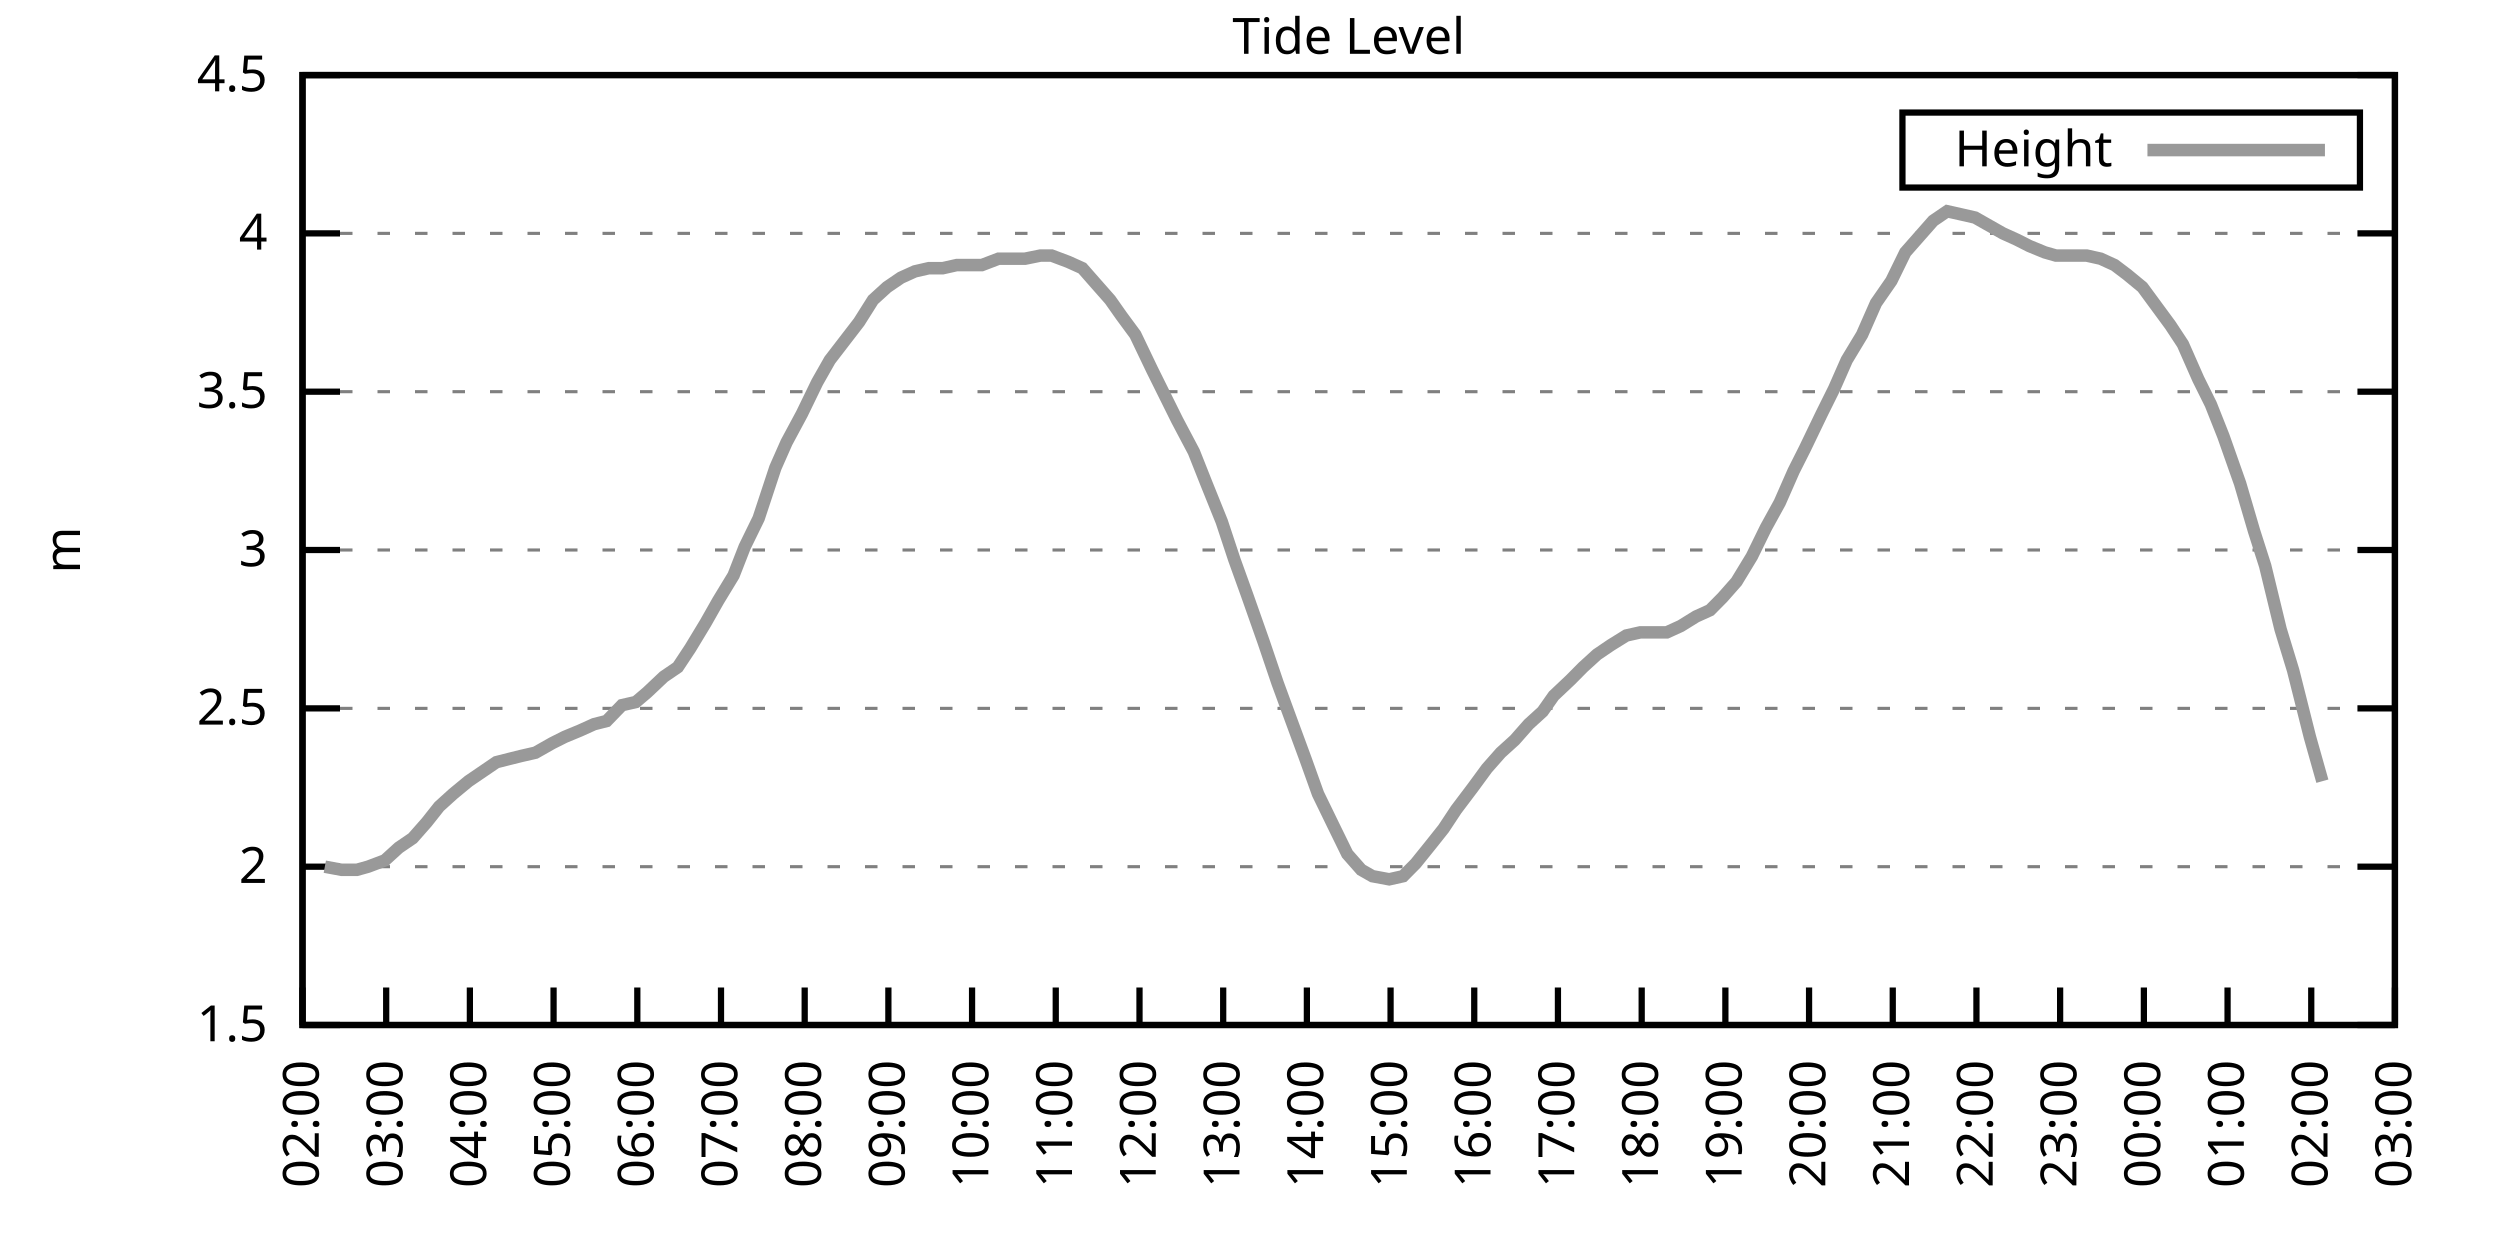
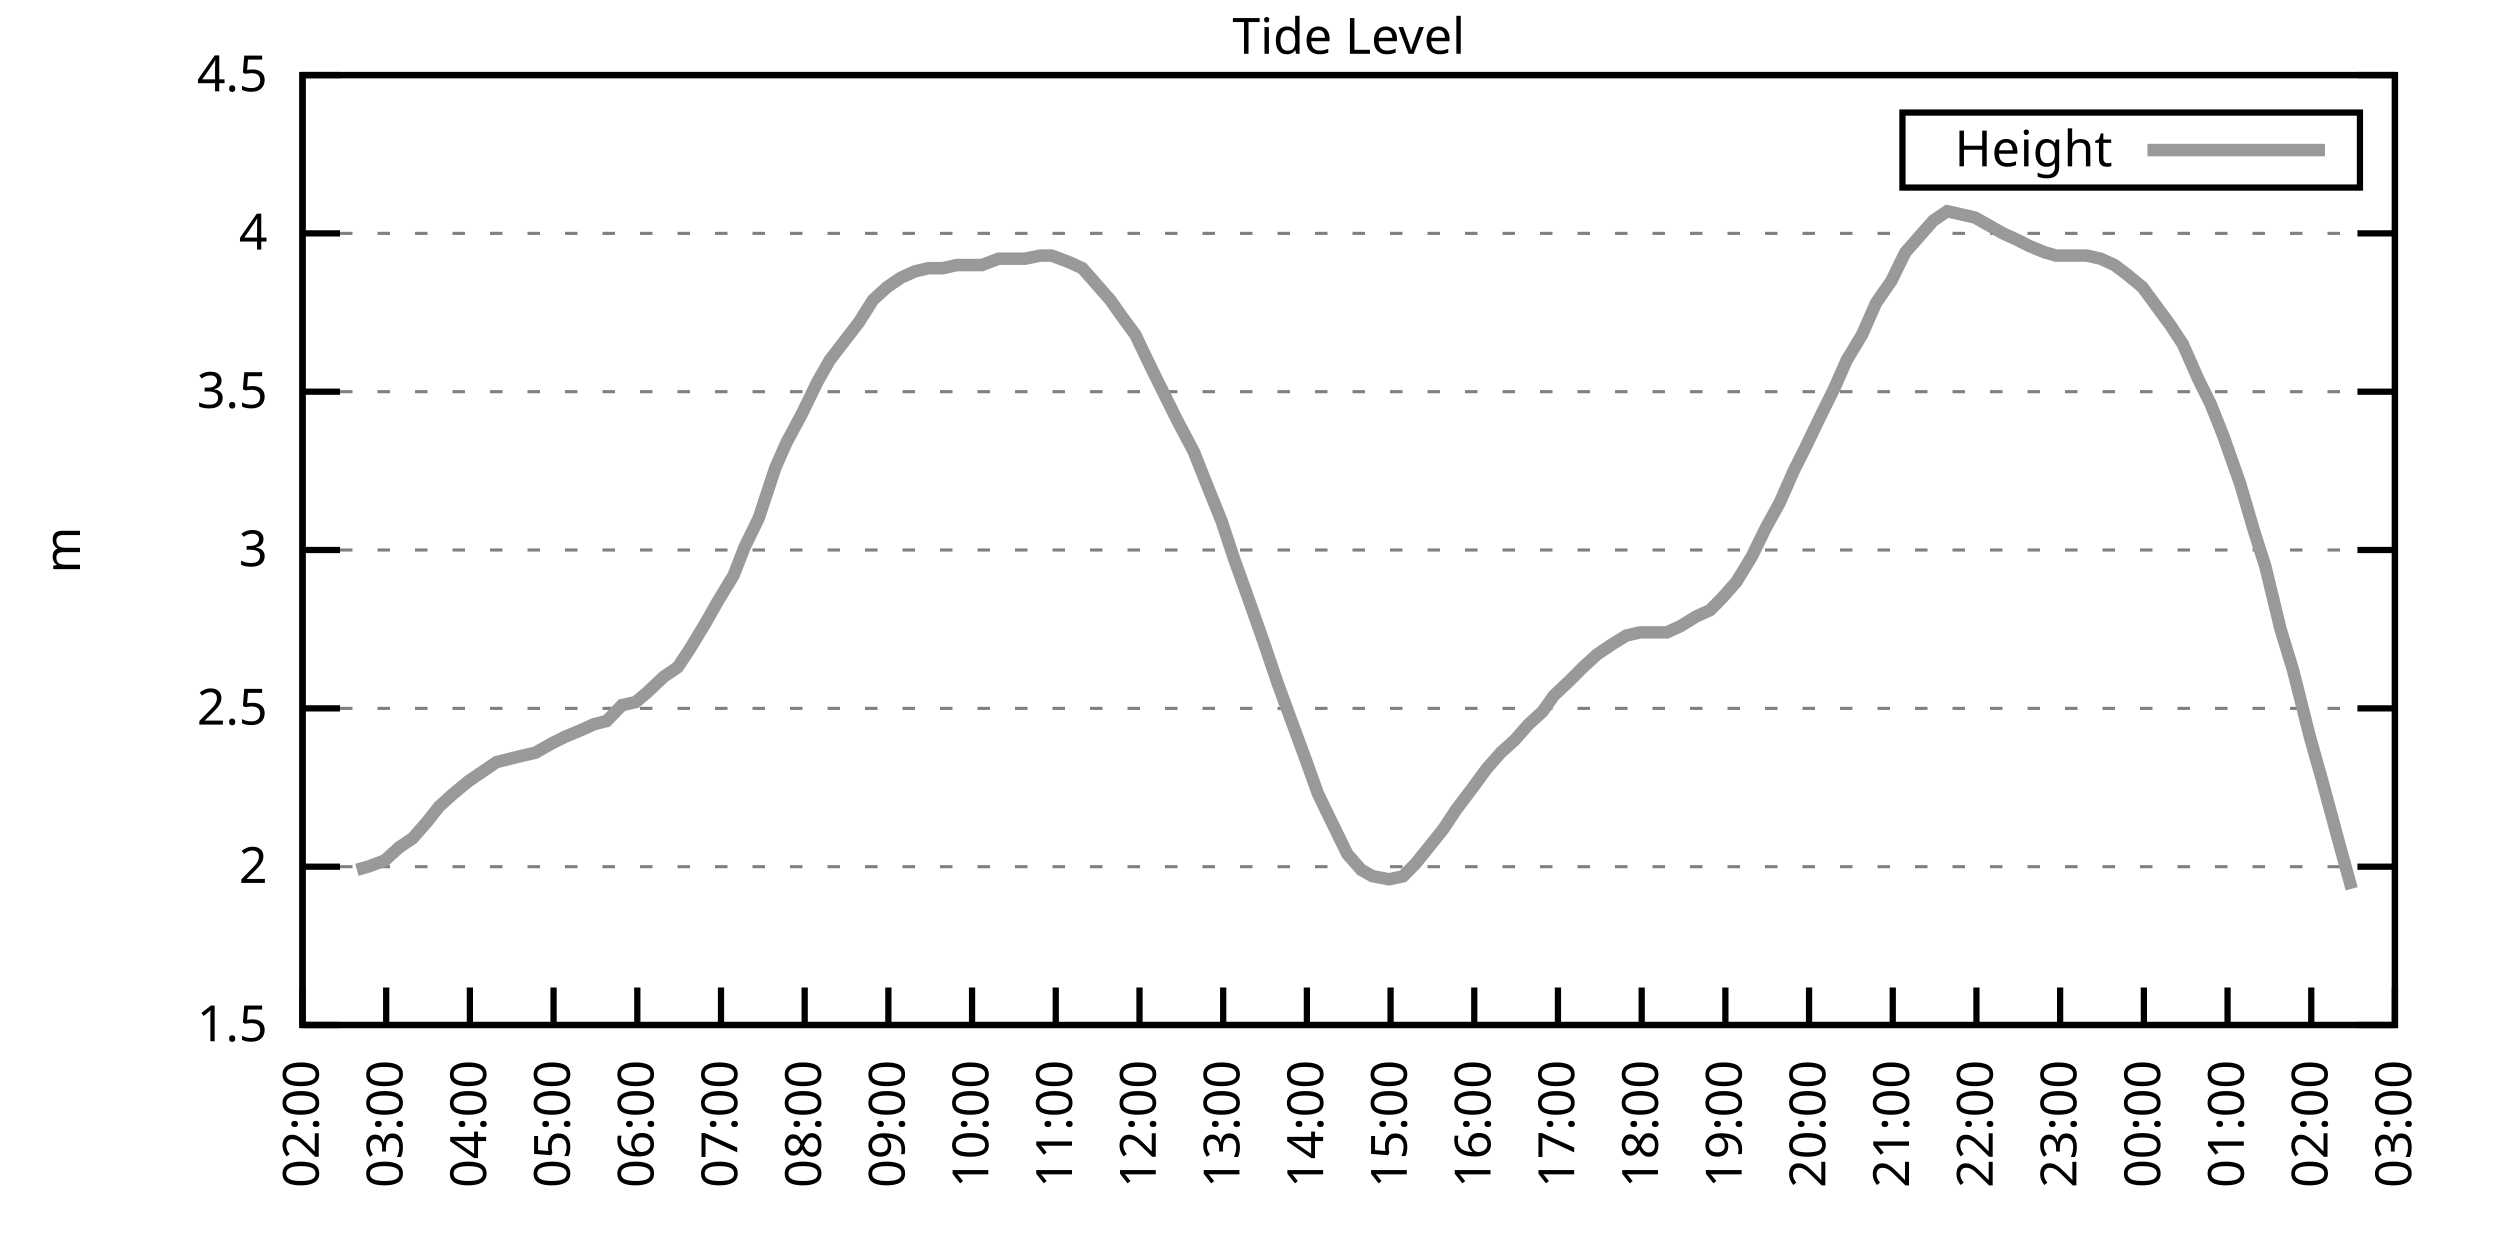
<svg xmlns="http://www.w3.org/2000/svg" xmlns:xlink="http://www.w3.org/1999/xlink" width="400" height="200" viewBox="0 0 400 200">
  <g id="gnuplot_canvas">
    <rect x="0" y="0" width="400" height="200" fill="none" />
    <defs>
      <circle id="gpDot" r="0.5" stroke-width="0.5" stroke="currentColor" />
      <path id="gpPt0" stroke-width="0.333" stroke="currentColor" d="M-1,0 h2 M0,-1 v2" />
      <path id="gpPt1" stroke-width="0.333" stroke="currentColor" d="M-1,-1 L1,1 M1,-1 L-1,1" />
      <path id="gpPt2" stroke-width="0.333" stroke="currentColor" d="M-1,0 L1,0 M0,-1 L0,1 M-1,-1 L1,1 M-1,1 L1,-1" />
      <rect id="gpPt3" stroke-width="0.333" stroke="currentColor" x="-1" y="-1" width="2" height="2" />
      <rect id="gpPt4" stroke-width="0.333" stroke="currentColor" fill="currentColor" x="-1" y="-1" width="2" height="2" />
      <circle id="gpPt5" stroke-width="0.333" stroke="currentColor" cx="0" cy="0" r="1" />
      <use xlink:href="#gpPt5" id="gpPt6" fill="currentColor" stroke="none" />
      <path id="gpPt7" stroke-width="0.333" stroke="currentColor" d="M0,-1.33 L-1.33,0.67 L1.33,0.67 z" />
      <use xlink:href="#gpPt7" id="gpPt8" fill="currentColor" stroke="none" />
      <use xlink:href="#gpPt7" id="gpPt9" stroke="currentColor" transform="rotate(180)" />
      <use xlink:href="#gpPt9" id="gpPt10" fill="currentColor" stroke="none" />
      <use xlink:href="#gpPt3" id="gpPt11" stroke="currentColor" transform="rotate(45)" />
      <use xlink:href="#gpPt11" id="gpPt12" fill="currentColor" stroke="none" />
      <path id="gpPt13" stroke-width="0.333" stroke="currentColor" d="M0,1.330 L1.265,0.411 L0.782,-1.067 L-0.782,-1.076 L-1.265,0.411 z" />
      <use xlink:href="#gpPt13" id="gpPt14" fill="currentColor" stroke="none" />
      <filter id="textbox" filterUnits="objectBoundingBox" x="0" y="0" height="1" width="1">
        <feFlood flood-color="white" flood-opacity="1" result="bgnd" />
        <feComposite in="SourceGraphic" in2="bgnd" operator="atop" />
      </filter>
      <filter id="greybox" filterUnits="objectBoundingBox" x="0" y="0" height="1" width="1">
        <feFlood flood-color="lightgrey" flood-opacity="1" result="grey" />
        <feComposite in="SourceGraphic" in2="grey" operator="atop" />
      </filter>
    </defs>
    <g fill="none" color="white" stroke="currentColor" stroke-width="1.00" stroke-linecap="butt" stroke-linejoin="miter">
</g>
    <g fill="none" color="black" stroke="currentColor" stroke-width="1.00" stroke-linecap="butt" stroke-linejoin="miter">
      <g stroke="none" shape-rendering="crispEdges">
        <polygon fill="rgb(255, 255, 255)" points="48.40,164.00 383.18,164.00 383.18,12.02 48.40,12.02 " />
      </g>
    </g>
    <g fill="none" color="black" stroke="currentColor" stroke-width="1.00" stroke-linecap="butt" stroke-linejoin="miter">
</g>
    <g fill="none" color="black" stroke="black" stroke-width="0.50" stroke-linecap="butt" stroke-linejoin="miter">
</g>
    <g fill="none" color="gray" stroke="currentColor" stroke-width="0.50" stroke-linecap="butt" stroke-linejoin="miter">
      <path stroke="gray" stroke-dasharray="2,4" class="gridline" d="M48.40,164.00 L383.19,164.00  " />
    </g>
    <g fill="none" color="gray" stroke="gray" stroke-width="1.00" stroke-linecap="butt" stroke-linejoin="miter">
</g>
    <g fill="none" color="black" stroke="currentColor" stroke-width="1.00" stroke-linecap="butt" stroke-linejoin="miter">
      <path stroke="black" d="M48.40,164.00 L54.40,164.00 M383.19,164.00 L377.19,164.00  " />
      <g transform="translate(42.80,166.60)" stroke="none" fill="black" font-family="Sans" font-size="8.00" text-anchor="end">
        <text>
          <tspan font-family="Sans"> 1.5</tspan>
        </text>
      </g>
    </g>
    <g fill="none" color="black" stroke="currentColor" stroke-width="1.00" stroke-linecap="butt" stroke-linejoin="miter">
</g>
    <g fill="none" color="black" stroke="black" stroke-width="0.50" stroke-linecap="butt" stroke-linejoin="miter">
</g>
    <g fill="none" color="gray" stroke="currentColor" stroke-width="0.50" stroke-linecap="butt" stroke-linejoin="miter">
      <path stroke="gray" stroke-dasharray="2,4" class="gridline" d="M48.40,138.67 L383.19,138.67  " />
    </g>
    <g fill="none" color="gray" stroke="gray" stroke-width="1.00" stroke-linecap="butt" stroke-linejoin="miter">
</g>
    <g fill="none" color="black" stroke="currentColor" stroke-width="1.00" stroke-linecap="butt" stroke-linejoin="miter">
      <path stroke="black" d="M48.40,138.67 L54.40,138.67 M383.19,138.67 L377.19,138.67  " />
      <g transform="translate(42.80,141.27)" stroke="none" fill="black" font-family="Sans" font-size="8.00" text-anchor="end">
        <text>
          <tspan font-family="Sans"> 2</tspan>
        </text>
      </g>
    </g>
    <g fill="none" color="black" stroke="currentColor" stroke-width="1.00" stroke-linecap="butt" stroke-linejoin="miter">
</g>
    <g fill="none" color="black" stroke="black" stroke-width="0.50" stroke-linecap="butt" stroke-linejoin="miter">
</g>
    <g fill="none" color="gray" stroke="currentColor" stroke-width="0.50" stroke-linecap="butt" stroke-linejoin="miter">
      <path stroke="gray" stroke-dasharray="2,4" class="gridline" d="M48.40,113.34 L383.19,113.34  " />
    </g>
    <g fill="none" color="gray" stroke="gray" stroke-width="1.00" stroke-linecap="butt" stroke-linejoin="miter">
</g>
    <g fill="none" color="black" stroke="currentColor" stroke-width="1.00" stroke-linecap="butt" stroke-linejoin="miter">
      <path stroke="black" d="M48.40,113.34 L54.40,113.34 M383.19,113.34 L377.19,113.34  " />
      <g transform="translate(42.80,115.94)" stroke="none" fill="black" font-family="Sans" font-size="8.00" text-anchor="end">
        <text>
          <tspan font-family="Sans"> 2.5</tspan>
        </text>
      </g>
    </g>
    <g fill="none" color="black" stroke="currentColor" stroke-width="1.00" stroke-linecap="butt" stroke-linejoin="miter">
</g>
    <g fill="none" color="black" stroke="black" stroke-width="0.50" stroke-linecap="butt" stroke-linejoin="miter">
</g>
    <g fill="none" color="gray" stroke="currentColor" stroke-width="0.50" stroke-linecap="butt" stroke-linejoin="miter">
      <path stroke="gray" stroke-dasharray="2,4" class="gridline" d="M48.40,88.00 L383.19,88.00  " />
    </g>
    <g fill="none" color="gray" stroke="gray" stroke-width="1.00" stroke-linecap="butt" stroke-linejoin="miter">
</g>
    <g fill="none" color="black" stroke="currentColor" stroke-width="1.00" stroke-linecap="butt" stroke-linejoin="miter">
      <path stroke="black" d="M48.40,88.00 L54.40,88.00 M383.19,88.00 L377.19,88.00  " />
      <g transform="translate(42.80,90.60)" stroke="none" fill="black" font-family="Sans" font-size="8.00" text-anchor="end">
        <text>
          <tspan font-family="Sans"> 3</tspan>
        </text>
      </g>
    </g>
    <g fill="none" color="black" stroke="currentColor" stroke-width="1.00" stroke-linecap="butt" stroke-linejoin="miter">
</g>
    <g fill="none" color="black" stroke="black" stroke-width="0.50" stroke-linecap="butt" stroke-linejoin="miter">
</g>
    <g fill="none" color="gray" stroke="currentColor" stroke-width="0.50" stroke-linecap="butt" stroke-linejoin="miter">
      <path stroke="gray" stroke-dasharray="2,4" class="gridline" d="M48.40,62.67 L383.19,62.67  " />
    </g>
    <g fill="none" color="gray" stroke="gray" stroke-width="1.00" stroke-linecap="butt" stroke-linejoin="miter">
</g>
    <g fill="none" color="black" stroke="currentColor" stroke-width="1.00" stroke-linecap="butt" stroke-linejoin="miter">
      <path stroke="black" d="M48.40,62.67 L54.40,62.67 M383.19,62.67 L377.19,62.67  " />
      <g transform="translate(42.80,65.27)" stroke="none" fill="black" font-family="Sans" font-size="8.00" text-anchor="end">
        <text>
          <tspan font-family="Sans"> 3.5</tspan>
        </text>
      </g>
    </g>
    <g fill="none" color="black" stroke="currentColor" stroke-width="1.00" stroke-linecap="butt" stroke-linejoin="miter">
</g>
    <g fill="none" color="black" stroke="black" stroke-width="0.50" stroke-linecap="butt" stroke-linejoin="miter">
</g>
    <g fill="none" color="gray" stroke="currentColor" stroke-width="0.50" stroke-linecap="butt" stroke-linejoin="miter">
      <path stroke="gray" stroke-dasharray="2,4" class="gridline" d="M48.40,37.34 L383.19,37.34  " />
    </g>
    <g fill="none" color="gray" stroke="gray" stroke-width="1.00" stroke-linecap="butt" stroke-linejoin="miter">
</g>
    <g fill="none" color="black" stroke="currentColor" stroke-width="1.00" stroke-linecap="butt" stroke-linejoin="miter">
      <path stroke="black" d="M48.40,37.34 L54.40,37.34 M383.19,37.34 L377.19,37.34  " />
      <g transform="translate(42.80,39.94)" stroke="none" fill="black" font-family="Sans" font-size="8.00" text-anchor="end">
        <text>
          <tspan font-family="Sans"> 4</tspan>
        </text>
      </g>
    </g>
    <g fill="none" color="black" stroke="currentColor" stroke-width="1.00" stroke-linecap="butt" stroke-linejoin="miter">
</g>
    <g fill="none" color="black" stroke="black" stroke-width="0.50" stroke-linecap="butt" stroke-linejoin="miter">
</g>
    <g fill="none" color="gray" stroke="currentColor" stroke-width="0.50" stroke-linecap="butt" stroke-linejoin="miter">
      <path stroke="gray" stroke-dasharray="2,4" class="gridline" d="M48.40,12.01 L383.19,12.01  " />
    </g>
    <g fill="none" color="gray" stroke="gray" stroke-width="1.00" stroke-linecap="butt" stroke-linejoin="miter">
</g>
    <g fill="none" color="black" stroke="currentColor" stroke-width="1.00" stroke-linecap="butt" stroke-linejoin="miter">
      <path stroke="black" d="M48.40,12.01 L54.40,12.01 M383.19,12.01 L377.19,12.01  " />
      <g transform="translate(42.80,14.61)" stroke="none" fill="black" font-family="Sans" font-size="8.00" text-anchor="end">
        <text>
          <tspan font-family="Sans"> 4.5</tspan>
        </text>
      </g>
    </g>
    <g fill="none" color="black" stroke="currentColor" stroke-width="1.00" stroke-linecap="butt" stroke-linejoin="miter">
      <path stroke="black" d="M48.40,164.00 L48.40,158.00  " />
      <g transform="translate(51.00,169.60) rotate(270.00)" stroke="none" fill="black" font-family="Sans" font-size="8.00" text-anchor="end">
        <text>
          <tspan font-family="Sans">02:00</tspan>
        </text>
      </g>
    </g>
    <g fill="none" color="black" stroke="currentColor" stroke-width="1.00" stroke-linecap="butt" stroke-linejoin="miter">
      <path stroke="black" d="M61.79,164.00 L61.79,158.00  " />
      <g transform="translate(64.39,169.60) rotate(270.00)" stroke="none" fill="black" font-family="Sans" font-size="8.00" text-anchor="end">
        <text>
          <tspan font-family="Sans">03:00</tspan>
        </text>
      </g>
    </g>
    <g fill="none" color="black" stroke="currentColor" stroke-width="1.00" stroke-linecap="butt" stroke-linejoin="miter">
      <path stroke="black" d="M75.18,164.00 L75.18,158.00  " />
      <g transform="translate(77.78,169.60) rotate(270.00)" stroke="none" fill="black" font-family="Sans" font-size="8.00" text-anchor="end">
        <text>
          <tspan font-family="Sans">04:00</tspan>
        </text>
      </g>
    </g>
    <g fill="none" color="black" stroke="currentColor" stroke-width="1.00" stroke-linecap="butt" stroke-linejoin="miter">
      <path stroke="black" d="M88.57,164.00 L88.57,158.00  " />
      <g transform="translate(91.17,169.60) rotate(270.00)" stroke="none" fill="black" font-family="Sans" font-size="8.00" text-anchor="end">
        <text>
          <tspan font-family="Sans">05:00</tspan>
        </text>
      </g>
    </g>
    <g fill="none" color="black" stroke="currentColor" stroke-width="1.00" stroke-linecap="butt" stroke-linejoin="miter">
      <path stroke="black" d="M101.97,164.00 L101.97,158.00  " />
      <g transform="translate(104.57,169.60) rotate(270.00)" stroke="none" fill="black" font-family="Sans" font-size="8.00" text-anchor="end">
        <text>
          <tspan font-family="Sans">06:00</tspan>
        </text>
      </g>
    </g>
    <g fill="none" color="black" stroke="currentColor" stroke-width="1.00" stroke-linecap="butt" stroke-linejoin="miter">
      <path stroke="black" d="M115.36,164.00 L115.36,158.00  " />
      <g transform="translate(117.96,169.60) rotate(270.00)" stroke="none" fill="black" font-family="Sans" font-size="8.00" text-anchor="end">
        <text>
          <tspan font-family="Sans">07:00</tspan>
        </text>
      </g>
    </g>
    <g fill="none" color="black" stroke="currentColor" stroke-width="1.00" stroke-linecap="butt" stroke-linejoin="miter">
      <path stroke="black" d="M128.75,164.00 L128.75,158.00  " />
      <g transform="translate(131.35,169.60) rotate(270.00)" stroke="none" fill="black" font-family="Sans" font-size="8.00" text-anchor="end">
        <text>
          <tspan font-family="Sans">08:00</tspan>
        </text>
      </g>
    </g>
    <g fill="none" color="black" stroke="currentColor" stroke-width="1.00" stroke-linecap="butt" stroke-linejoin="miter">
      <path stroke="black" d="M142.14,164.00 L142.14,158.00  " />
      <g transform="translate(144.74,169.60) rotate(270.00)" stroke="none" fill="black" font-family="Sans" font-size="8.00" text-anchor="end">
        <text>
          <tspan font-family="Sans">09:00</tspan>
        </text>
      </g>
    </g>
    <g fill="none" color="black" stroke="currentColor" stroke-width="1.00" stroke-linecap="butt" stroke-linejoin="miter">
      <path stroke="black" d="M155.53,164.00 L155.53,158.00  " />
      <g transform="translate(158.13,169.60) rotate(270.00)" stroke="none" fill="black" font-family="Sans" font-size="8.00" text-anchor="end">
        <text>
          <tspan font-family="Sans">10:00</tspan>
        </text>
      </g>
    </g>
    <g fill="none" color="black" stroke="currentColor" stroke-width="1.00" stroke-linecap="butt" stroke-linejoin="miter">
      <path stroke="black" d="M168.92,164.00 L168.92,158.00  " />
      <g transform="translate(171.52,169.60) rotate(270.00)" stroke="none" fill="black" font-family="Sans" font-size="8.00" text-anchor="end">
        <text>
          <tspan font-family="Sans">11:00</tspan>
        </text>
      </g>
    </g>
    <g fill="none" color="black" stroke="currentColor" stroke-width="1.00" stroke-linecap="butt" stroke-linejoin="miter">
      <path stroke="black" d="M182.32,164.00 L182.32,158.00  " />
      <g transform="translate(184.92,169.60) rotate(270.00)" stroke="none" fill="black" font-family="Sans" font-size="8.00" text-anchor="end">
        <text>
          <tspan font-family="Sans">12:00</tspan>
        </text>
      </g>
    </g>
    <g fill="none" color="black" stroke="currentColor" stroke-width="1.00" stroke-linecap="butt" stroke-linejoin="miter">
      <path stroke="black" d="M195.71,164.00 L195.71,158.00  " />
      <g transform="translate(198.31,169.60) rotate(270.00)" stroke="none" fill="black" font-family="Sans" font-size="8.00" text-anchor="end">
        <text>
          <tspan font-family="Sans">13:00</tspan>
        </text>
      </g>
    </g>
    <g fill="none" color="black" stroke="currentColor" stroke-width="1.00" stroke-linecap="butt" stroke-linejoin="miter">
      <path stroke="black" d="M209.10,164.00 L209.10,158.00  " />
      <g transform="translate(211.70,169.60) rotate(270.00)" stroke="none" fill="black" font-family="Sans" font-size="8.00" text-anchor="end">
        <text>
          <tspan font-family="Sans">14:00</tspan>
        </text>
      </g>
    </g>
    <g fill="none" color="black" stroke="currentColor" stroke-width="1.00" stroke-linecap="butt" stroke-linejoin="miter">
      <path stroke="black" d="M222.49,164.00 L222.49,158.00  " />
      <g transform="translate(225.09,169.60) rotate(270.00)" stroke="none" fill="black" font-family="Sans" font-size="8.00" text-anchor="end">
        <text>
          <tspan font-family="Sans">15:00</tspan>
        </text>
      </g>
    </g>
    <g fill="none" color="black" stroke="currentColor" stroke-width="1.00" stroke-linecap="butt" stroke-linejoin="miter">
      <path stroke="black" d="M235.88,164.00 L235.88,158.00  " />
      <g transform="translate(238.48,169.60) rotate(270.00)" stroke="none" fill="black" font-family="Sans" font-size="8.00" text-anchor="end">
        <text>
          <tspan font-family="Sans">16:00</tspan>
        </text>
      </g>
    </g>
    <g fill="none" color="black" stroke="currentColor" stroke-width="1.00" stroke-linecap="butt" stroke-linejoin="miter">
      <path stroke="black" d="M249.27,164.00 L249.27,158.00  " />
      <g transform="translate(251.87,169.60) rotate(270.00)" stroke="none" fill="black" font-family="Sans" font-size="8.00" text-anchor="end">
        <text>
          <tspan font-family="Sans">17:00</tspan>
        </text>
      </g>
    </g>
    <g fill="none" color="black" stroke="currentColor" stroke-width="1.00" stroke-linecap="butt" stroke-linejoin="miter">
      <path stroke="black" d="M262.67,164.00 L262.67,158.00  " />
      <g transform="translate(265.27,169.60) rotate(270.00)" stroke="none" fill="black" font-family="Sans" font-size="8.00" text-anchor="end">
        <text>
          <tspan font-family="Sans">18:00</tspan>
        </text>
      </g>
    </g>
    <g fill="none" color="black" stroke="currentColor" stroke-width="1.00" stroke-linecap="butt" stroke-linejoin="miter">
      <path stroke="black" d="M276.06,164.00 L276.06,158.00  " />
      <g transform="translate(278.66,169.60) rotate(270.00)" stroke="none" fill="black" font-family="Sans" font-size="8.00" text-anchor="end">
        <text>
          <tspan font-family="Sans">19:00</tspan>
        </text>
      </g>
    </g>
    <g fill="none" color="black" stroke="currentColor" stroke-width="1.00" stroke-linecap="butt" stroke-linejoin="miter">
      <path stroke="black" d="M289.45,164.00 L289.45,158.00  " />
      <g transform="translate(292.05,169.60) rotate(270.00)" stroke="none" fill="black" font-family="Sans" font-size="8.00" text-anchor="end">
        <text>
          <tspan font-family="Sans">20:00</tspan>
        </text>
      </g>
    </g>
    <g fill="none" color="black" stroke="currentColor" stroke-width="1.00" stroke-linecap="butt" stroke-linejoin="miter">
      <path stroke="black" d="M302.84,164.00 L302.84,158.00  " />
      <g transform="translate(305.44,169.60) rotate(270.00)" stroke="none" fill="black" font-family="Sans" font-size="8.00" text-anchor="end">
        <text>
          <tspan font-family="Sans">21:00</tspan>
        </text>
      </g>
    </g>
    <g fill="none" color="black" stroke="currentColor" stroke-width="1.00" stroke-linecap="butt" stroke-linejoin="miter">
      <path stroke="black" d="M316.23,164.00 L316.23,158.00  " />
      <g transform="translate(318.83,169.60) rotate(270.00)" stroke="none" fill="black" font-family="Sans" font-size="8.00" text-anchor="end">
        <text>
          <tspan font-family="Sans">22:00</tspan>
        </text>
      </g>
    </g>
    <g fill="none" color="black" stroke="currentColor" stroke-width="1.00" stroke-linecap="butt" stroke-linejoin="miter">
      <path stroke="black" d="M329.62,164.00 L329.62,158.00  " />
      <g transform="translate(332.22,169.60) rotate(270.00)" stroke="none" fill="black" font-family="Sans" font-size="8.00" text-anchor="end">
        <text>
          <tspan font-family="Sans">23:00</tspan>
        </text>
      </g>
    </g>
    <g fill="none" color="black" stroke="currentColor" stroke-width="1.00" stroke-linecap="butt" stroke-linejoin="miter">
      <path stroke="black" d="M343.02,164.00 L343.02,158.00  " />
      <g transform="translate(345.62,169.60) rotate(270.00)" stroke="none" fill="black" font-family="Sans" font-size="8.00" text-anchor="end">
        <text>
          <tspan font-family="Sans">00:00</tspan>
        </text>
      </g>
    </g>
    <g fill="none" color="black" stroke="currentColor" stroke-width="1.00" stroke-linecap="butt" stroke-linejoin="miter">
      <path stroke="black" d="M356.41,164.00 L356.41,158.00  " />
      <g transform="translate(359.01,169.60) rotate(270.00)" stroke="none" fill="black" font-family="Sans" font-size="8.00" text-anchor="end">
        <text>
          <tspan font-family="Sans">01:00</tspan>
        </text>
      </g>
    </g>
    <g fill="none" color="black" stroke="currentColor" stroke-width="1.00" stroke-linecap="butt" stroke-linejoin="miter">
      <path stroke="black" d="M369.80,164.00 L369.80,158.00  " />
      <g transform="translate(372.40,169.60) rotate(270.00)" stroke="none" fill="black" font-family="Sans" font-size="8.00" text-anchor="end">
        <text>
          <tspan font-family="Sans">02:00</tspan>
        </text>
      </g>
    </g>
    <g fill="none" color="black" stroke="currentColor" stroke-width="1.00" stroke-linecap="butt" stroke-linejoin="miter">
      <path stroke="black" d="M383.19,164.00 L383.19,158.00  " />
      <g transform="translate(385.79,169.60) rotate(270.00)" stroke="none" fill="black" font-family="Sans" font-size="8.00" text-anchor="end">
        <text>
          <tspan font-family="Sans">03:00</tspan>
        </text>
      </g>
    </g>
    <g fill="none" color="black" stroke="currentColor" stroke-width="1.00" stroke-linecap="butt" stroke-linejoin="miter">
</g>
    <g fill="none" color="black" stroke="currentColor" stroke-width="1.00" stroke-linecap="butt" stroke-linejoin="miter">
      <path stroke="black" d="M48.40,12.01 L48.40,164.00 L383.19,164.00 L383.19,12.01 L48.40,12.01 Z  " />
    </g>
    <g fill="none" color="black" stroke="currentColor" stroke-width="1.00" stroke-linecap="butt" stroke-linejoin="miter">
</g>
    <g fill="none" color="black" stroke="currentColor" stroke-width="1.00" stroke-linecap="butt" stroke-linejoin="miter">
      <path stroke="black" d="M304.39,30.01 L304.39,18.01 L377.59,18.01 L377.59,30.01 L304.39,30.01 Z  " />
    </g>
    <g id="Tide_level_plot_1">
      <g fill="none" color="white" stroke="black" stroke-width="2.00" stroke-linecap="butt" stroke-linejoin="miter">
</g>
      <g fill="none" color="black" stroke="currentColor" stroke-width="2.00" stroke-linecap="butt" stroke-linejoin="miter">
        <g transform="translate(337.99,26.61)" stroke="none" fill="black" font-family="Sans" font-size="8.00" text-anchor="end">
          <text>
            <tspan font-family="Sans">Height</tspan>
          </text>
        </g>
      </g>
      <g fill="none" color="black" stroke="currentColor" stroke-width="2.00" stroke-linecap="butt" stroke-linejoin="miter">
-         <path stroke="rgb(153, 153, 153)" d="M343.59,24.01 L371.99,24.01 M51.97,138.67 L54.65,139.17 L57.10,139.17 L58.89,138.67 L61.57,137.66 L63.80,135.63   L66.03,134.11 L68.26,131.58 L70.27,129.04 L72.50,127.02 L74.96,124.99 L77.19,123.47 L79.42,121.95 L81.43,121.44   L83.44,120.94 L85.67,120.43 L88.35,118.91 L90.36,117.90 L92.82,116.88 L95.05,115.87 L97.06,115.36 L99.51,112.83   L101.74,112.32 L103.53,110.80 L106.21,108.27 L108.44,106.75 L110.45,103.71 L112.90,99.66 L114.91,96.11 L117.37,92.06   L119.15,87.50 L121.38,82.94 L124.06,74.83 L125.85,70.78 L128.30,66.22 L130.76,61.15 L132.77,57.61 L137.45,51.53   L139.69,47.98 L141.92,45.95 L144.15,44.43 L146.38,43.42 L148.61,42.91 L150.85,42.91 L153.08,42.41 L155.09,42.41   L157.10,42.41 L159.77,41.39 L161.78,41.39 L164.01,41.39 L166.47,40.89 L168.25,40.89 L170.93,41.90 L173.17,42.91   L175.40,45.45 L177.63,47.98 L179.41,50.51 L181.65,53.55 L184.32,59.13 L186.33,63.18 L188.34,67.23 L191.02,72.30   L193.03,77.37 L195.48,83.45 L197.49,89.52 L199.50,95.10 L202.18,102.70 L204.41,109.28 L206.64,115.36 L208.88,121.44   L210.88,127.02 L213.34,132.08 L215.57,136.64 L217.80,139.17 L219.59,140.19 L222.27,140.69 L224.50,140.19 L226.51,138.16   L228.96,135.12 L230.97,132.59 L232.98,129.55 L235.66,126.00 L237.89,122.96 L240.12,120.43 L242.36,118.40 L244.59,115.87   L246.82,113.84 L248.60,111.31 L251.28,108.78 L253.29,106.75 L255.52,104.72 L257.76,103.20 L260.21,101.68 L262.44,101.18   L264.67,101.18 L266.68,101.18 L268.92,100.16 L271.37,98.64 L273.60,97.63 L275.61,95.60 L277.84,93.07 L280.30,89.02   L282.53,84.46 L284.76,80.41 L286.99,75.34 L288.78,71.79 L291.46,66.22 L293.47,62.17 L295.48,57.61 L297.93,53.55   L300.16,48.49 L302.62,44.94 L304.85,40.38 L307.08,37.85 L309.31,35.32 L311.54,33.80 L313.78,34.30 L316.01,34.81   L317.79,35.82 L320.47,37.34 L322.70,38.35 L324.71,39.37 L327.17,40.38 L328.95,40.89 L331.63,40.89 L333.86,40.89   L336.10,41.39 L338.33,42.41 L340.34,43.93 L342.79,45.95 L347.26,52.03 L349.26,55.07 L351.72,60.65 L353.73,64.70   L355.74,69.77 L358.42,77.37 L360.65,84.97 L362.43,90.54 L364.89,100.67 L366.90,107.26 L369.58,117.90 L371.58,124.99    " />
+         <path stroke="rgb(153, 153, 153)" d="M343.59,24.01 L371.99,24.01 M57.10,139.17 L58.89,138.67 L61.57,137.66 L63.80,135.63 L66.03,134.11 L68.26,131.58   L70.27,129.04 L72.50,127.02 L74.96,124.99 L77.19,123.47 L79.42,121.95 L81.43,121.44 L83.44,120.94 L85.67,120.43   L88.35,118.91 L90.36,117.90 L92.82,116.88 L95.05,115.87 L97.06,115.36 L99.51,112.83 L101.74,112.32 L103.53,110.80   L106.21,108.27 L108.44,106.75 L110.45,103.71 L112.90,99.66 L114.91,96.11 L117.37,92.06 L119.15,87.50 L121.38,82.94   L124.06,74.83 L125.85,70.78 L128.30,66.22 L130.76,61.15 L132.77,57.61 L137.45,51.53 L139.69,47.98 L141.92,45.95   L144.15,44.43 L146.38,43.42 L148.61,42.91 L150.85,42.91 L153.08,42.41 L155.09,42.41 L157.10,42.41 L159.77,41.39   L161.78,41.39 L164.01,41.39 L166.47,40.89 L168.25,40.89 L170.93,41.90 L173.17,42.91 L175.40,45.45 L177.63,47.98   L179.41,50.51 L181.65,53.55 L184.32,59.13 L186.33,63.18 L188.34,67.23 L191.02,72.30 L193.03,77.37 L195.48,83.45   L197.49,89.52 L199.50,95.10 L202.18,102.70 L204.41,109.28 L206.64,115.36 L208.88,121.44 L210.88,127.02 L213.34,132.08   L215.57,136.64 L217.80,139.17 L219.59,140.19 L222.27,140.69 L224.50,140.19 L226.51,138.16 L228.96,135.12 L230.97,132.59   L232.98,129.55 L235.66,126.00 L237.89,122.96 L240.12,120.43 L242.36,118.40 L244.59,115.87 L246.82,113.84 L248.60,111.31   L251.28,108.78 L253.29,106.75 L255.52,104.72 L257.76,103.20 L260.21,101.68 L262.44,101.18 L264.67,101.18 L266.68,101.18   L268.92,100.16 L271.37,98.64 L273.60,97.63 L275.61,95.60 L277.84,93.07 L280.30,89.02 L282.53,84.46 L284.76,80.41   L286.99,75.34 L288.78,71.79 L291.46,66.22 L293.47,62.17 L295.48,57.61 L297.93,53.55 L300.16,48.49 L302.62,44.94   L304.85,40.38 L307.08,37.85 L309.31,35.32 L311.54,33.80 L313.78,34.30 L316.01,34.81 L317.79,35.82 L320.47,37.34   L322.70,38.35 L324.71,39.37 L327.17,40.38 L328.95,40.89 L331.63,40.89 L333.86,40.89 L336.10,41.39 L338.33,42.41   L340.34,43.93 L342.79,45.95 L347.26,52.03 L349.26,55.07 L351.72,60.65 L353.73,64.70 L355.74,69.77 L358.42,77.37   L360.65,84.97 L362.43,90.54 L364.89,100.67 L366.90,107.26 L369.58,117.90 L371.58,124.99 L374.04,134.11 L376.27,142.21    " />
      </g>
    </g>
    <g fill="none" color="black" stroke="currentColor" stroke-width="2.00" stroke-linecap="butt" stroke-linejoin="miter">
</g>
    <g fill="none" color="black" stroke="black" stroke-width="1.00" stroke-linecap="butt" stroke-linejoin="miter">
</g>
    <g fill="none" color="black" stroke="currentColor" stroke-width="1.00" stroke-linecap="butt" stroke-linejoin="miter">
      <path stroke="black" d="M48.40,12.01 L48.40,164.00 L383.19,164.00 L383.19,12.01 L48.40,12.01 Z  " />
      <g transform="translate(12.80,88.01) rotate(270.00)" stroke="none" fill="black" font-family="Sans" font-size="8.00" text-anchor="middle">
        <text>
          <tspan font-family="Sans">m</tspan>
        </text>
      </g>
    </g>
    <g fill="none" color="black" stroke="currentColor" stroke-width="1.00" stroke-linecap="butt" stroke-linejoin="miter">
</g>
    <g fill="none" color="black" stroke="currentColor" stroke-width="1.00" stroke-linecap="butt" stroke-linejoin="miter">
      <g transform="translate(215.79,8.61)" stroke="none" fill="black" font-family="Sans" font-size="8.00" text-anchor="middle">
        <text>
          <tspan font-family="Sans">Tide Level</tspan>
        </text>
      </g>
    </g>
    <g fill="none" color="black" stroke="currentColor" stroke-width="1.00" stroke-linecap="butt" stroke-linejoin="miter">
</g>
  </g>
</svg>
